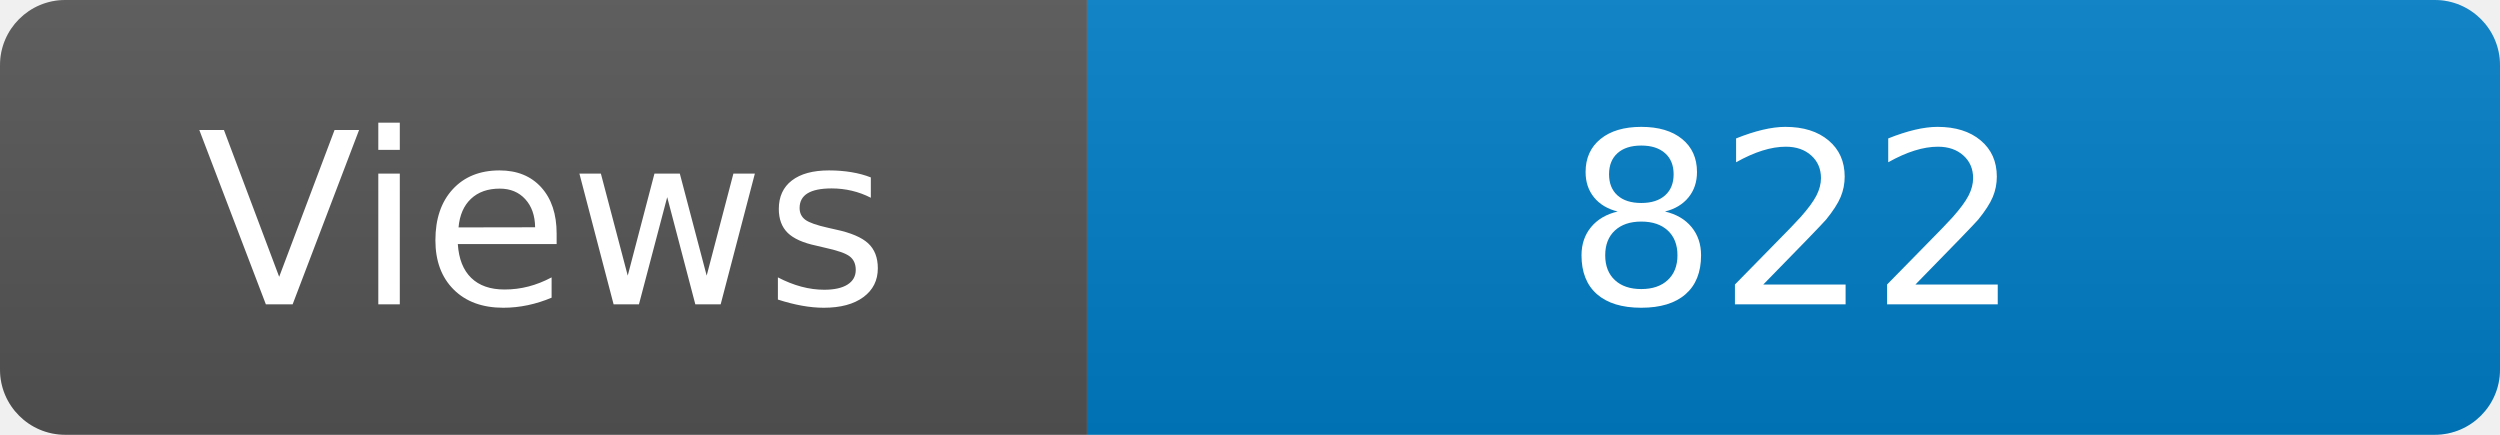
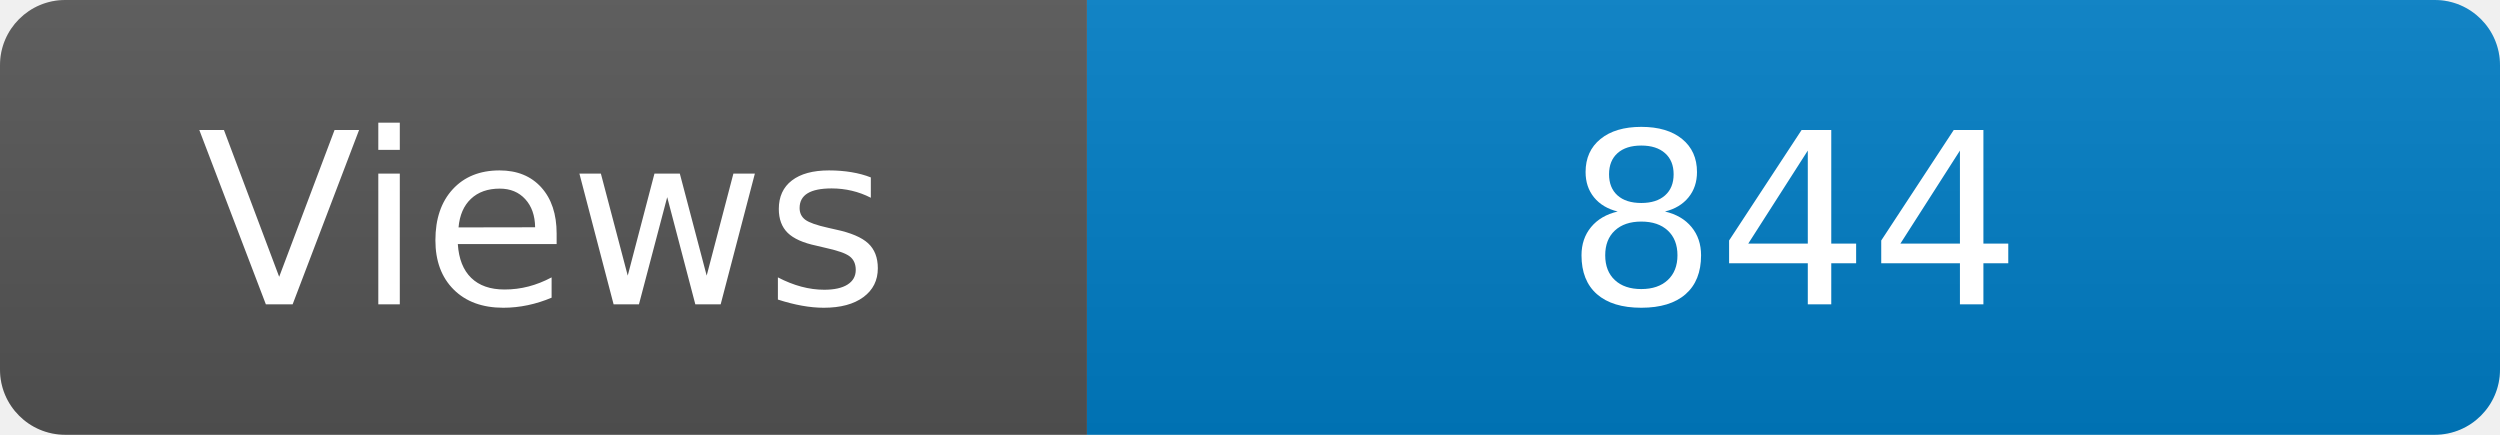
<svg xmlns="http://www.w3.org/2000/svg" width="115" height="20" role="img" aria-label="Maintained?: yes">
  <linearGradient id="s" x2="0" y2="100%">
    <stop offset="0" stop-color="#bbb" stop-opacity=".1" />
    <stop offset="1" stop-opacity=".1" />
  </linearGradient>
  <clipPath id="r">
    <rect width="115" height="20" rx="3" fill="#fff" />
  </clipPath>
  <g clip-path="url(#r)">
    <rect width="50" height="20" fill="#555" />
    <rect x="50" width="160" height="20" fill="#007ec6" />
    <rect width="115" height="20" fill="url(#s)" />
  </g>
  <g fill="#fff" text-anchor="middle" font-family="Verdana,Geneva,DejaVu Sans,sans-serif" font-size="110">
    <text x="250" y="140" transform="scale(.1)" fill="#fff">Views</text>
-     <text x="825" y="140" transform="scale(.1)" fill="#fff">822</text>
+     <text x="825" y="140" transform="scale(.1)" fill="#fff">844</text>
  </g>
</svg>
